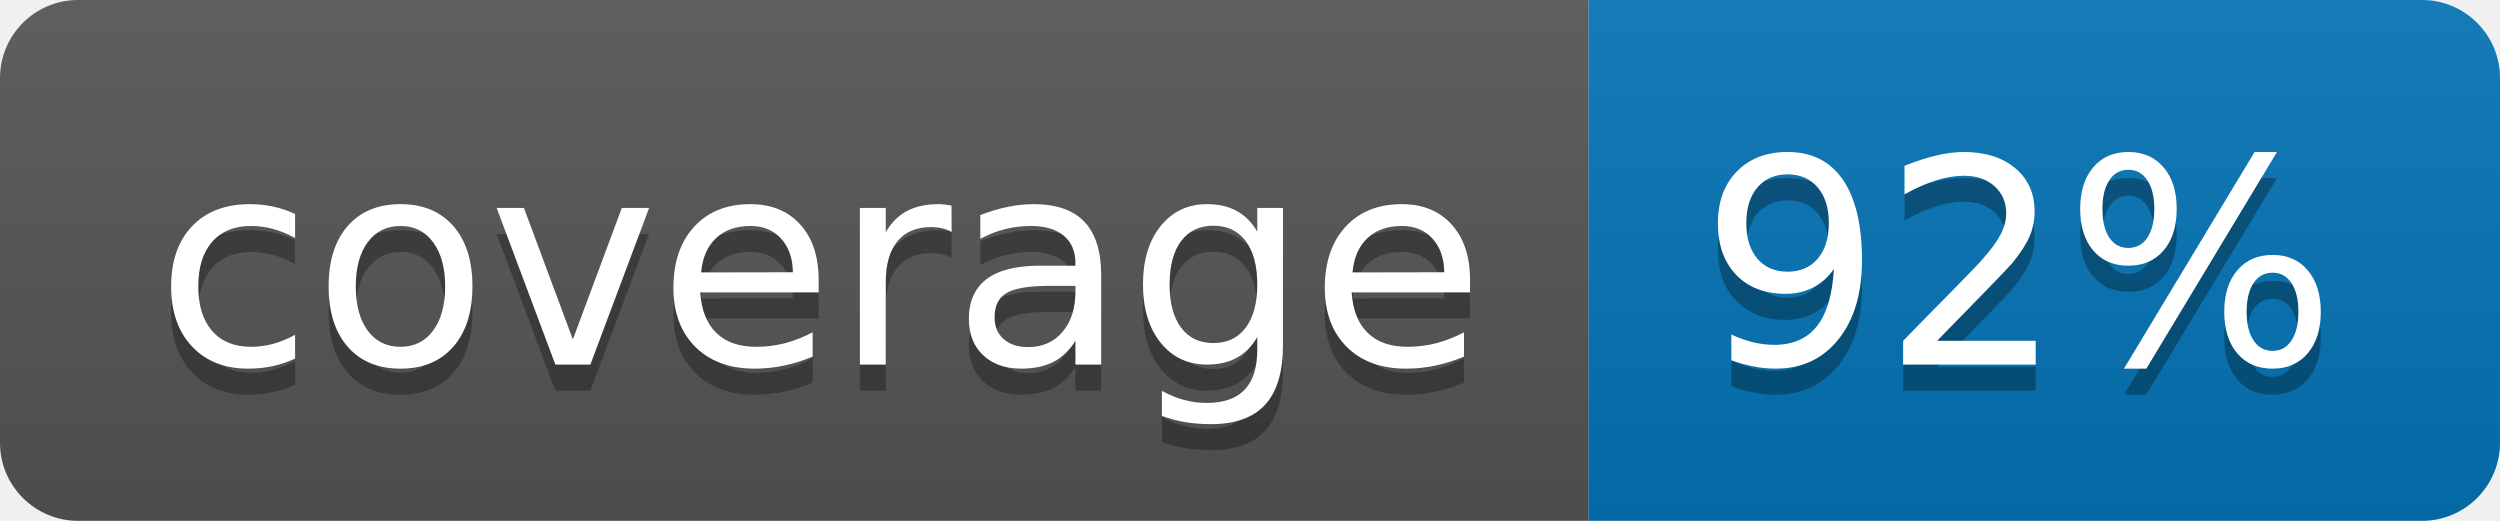
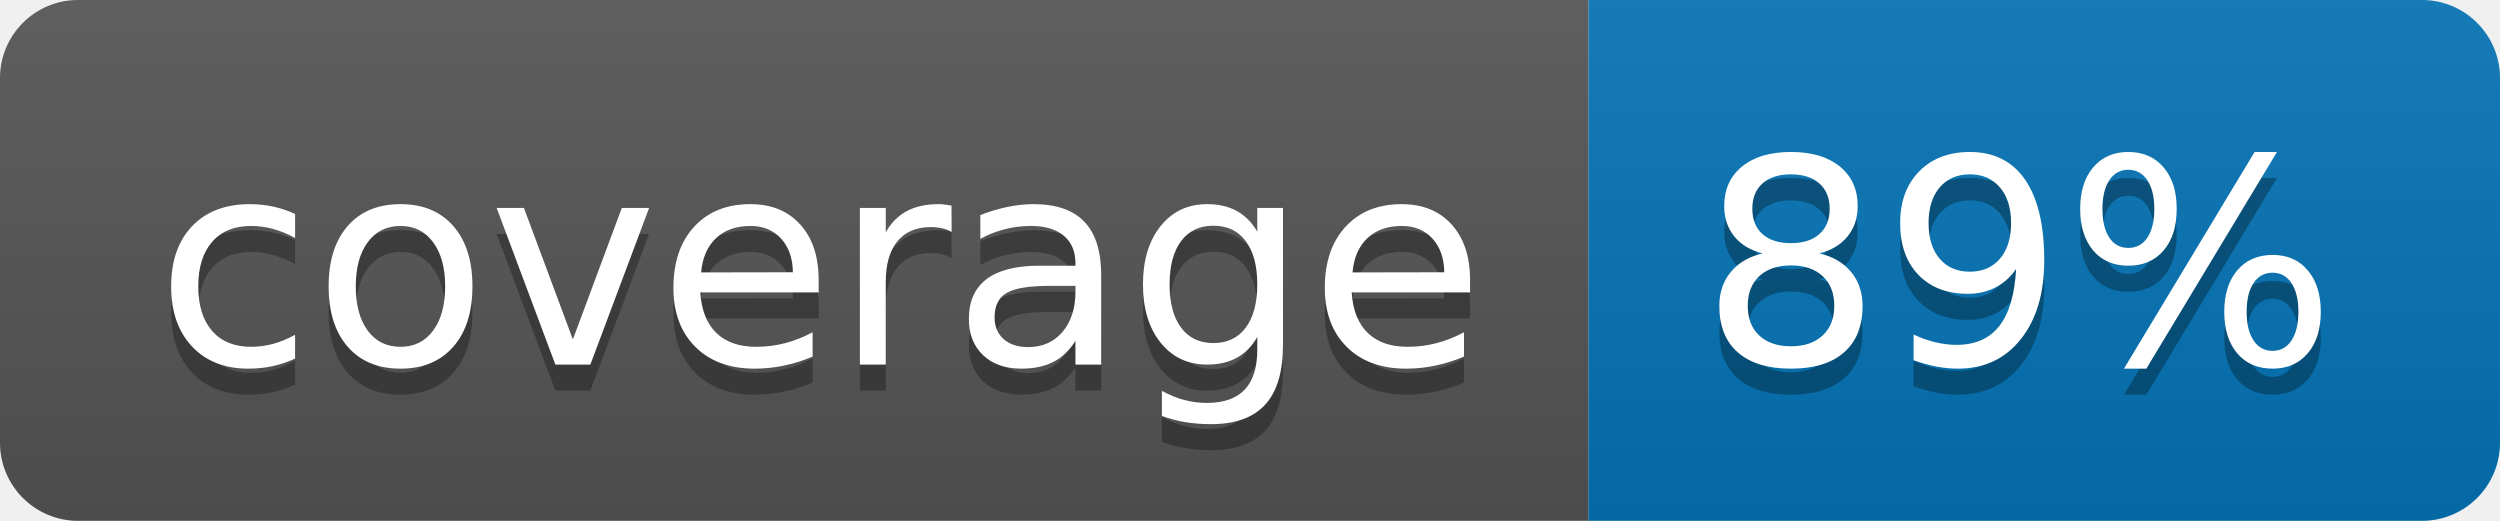
<svg xmlns="http://www.w3.org/2000/svg" width="96" height="20">
  <linearGradient id="b" x2="0" y2="100%">
    <stop offset="0" stop-color="#bbb" stop-opacity=".1" />
    <stop offset="1" stop-opacity=".1" />
  </linearGradient>
  <clipPath id="a">
    <rect width="96" height="20" rx="3" fill="#fff" />
  </clipPath>
  <g clip-path="url(#a)">
    <path fill="#555" d="M0 0h61v20H0z" />
    <path fill="#0374B5" d="M61 0h35v20H61z" />
    <path fill="url(#b)" d="M0 0h96v20H0z" />
  </g>
  <g fill="#fff" text-anchor="middle" font-family="DejaVu Sans,Verdana,Geneva,sans-serif" font-size="110">
    <text x="315" y="150" fill="#010101" fill-opacity=".3" transform="scale(.1)" textLength="510">coverage</text>
    <text x="315" y="140" transform="scale(.1)" textLength="510">coverage</text>
-     <text x="775" y="150" fill="#010101" fill-opacity=".3" transform="scale(.1)" textLength="250">92%</text>
-     <text x="775" y="140" transform="scale(.1)" textLength="250">92%</text>
+     <text x="775" y="150" fill="#010101" fill-opacity=".3" transform="scale(.1)" textLength="250">89%</text>
+     <text x="775" y="140" transform="scale(.1)" textLength="250">89%</text>
  </g>
</svg>
